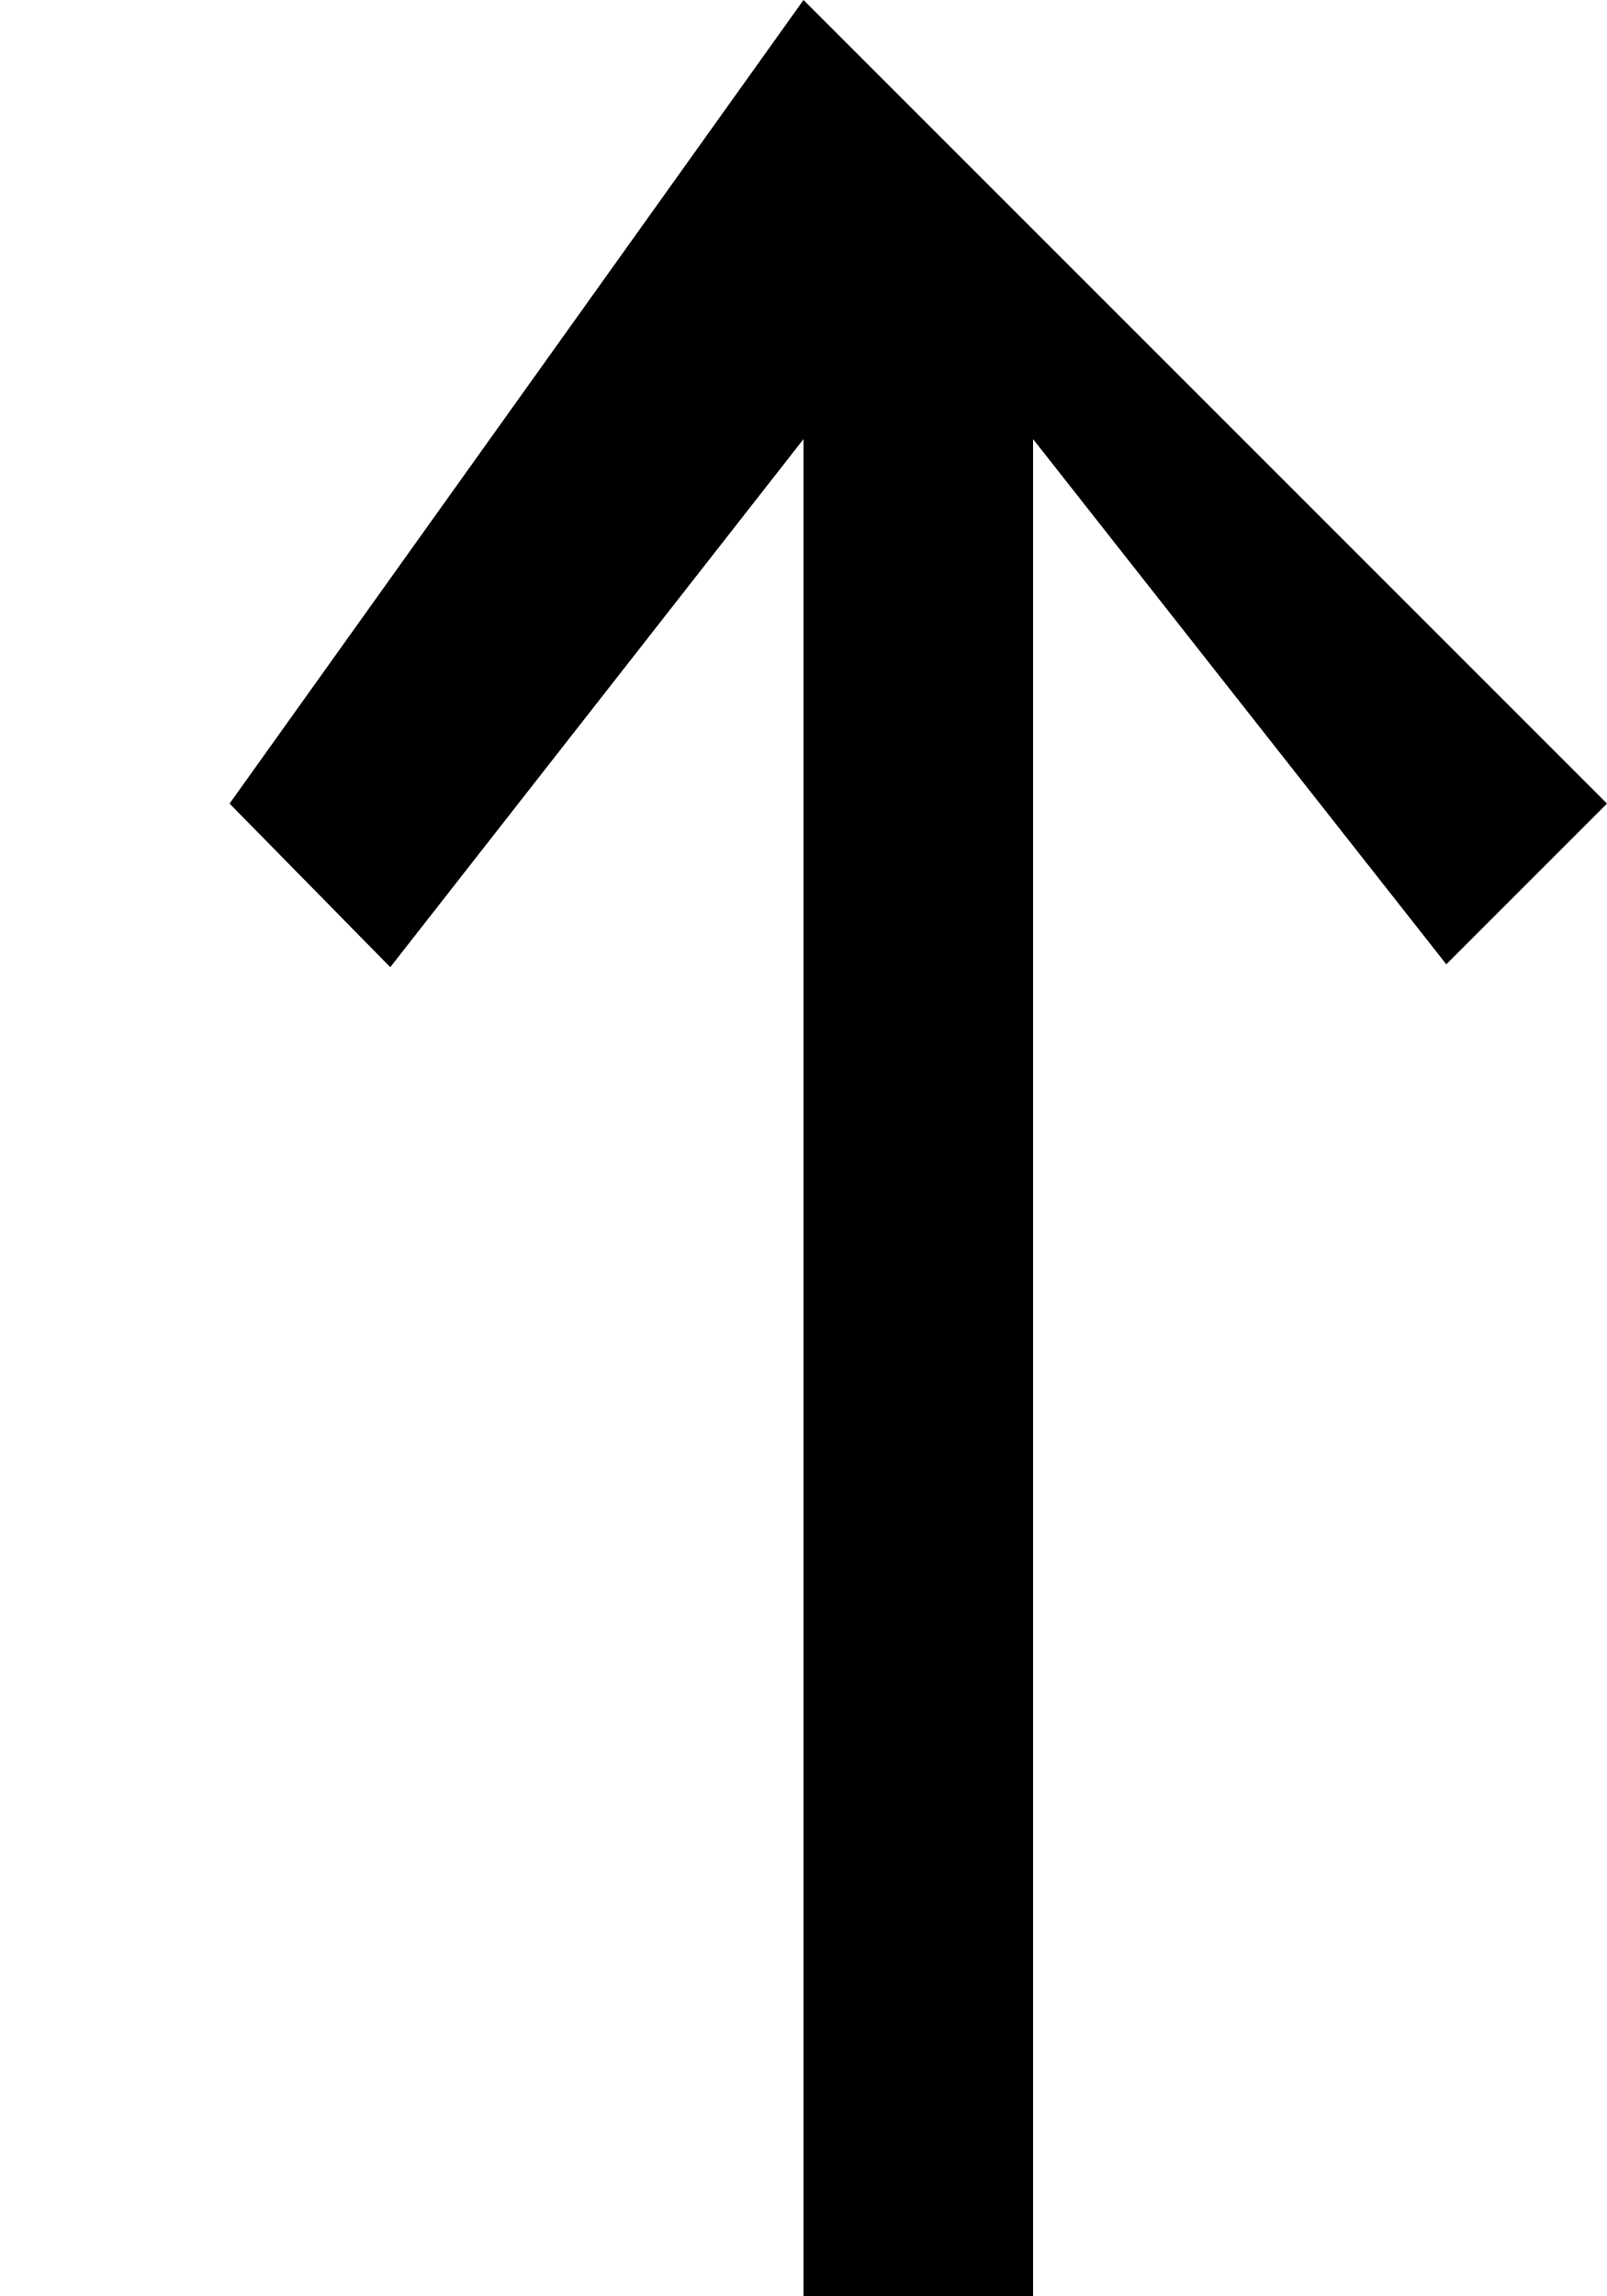
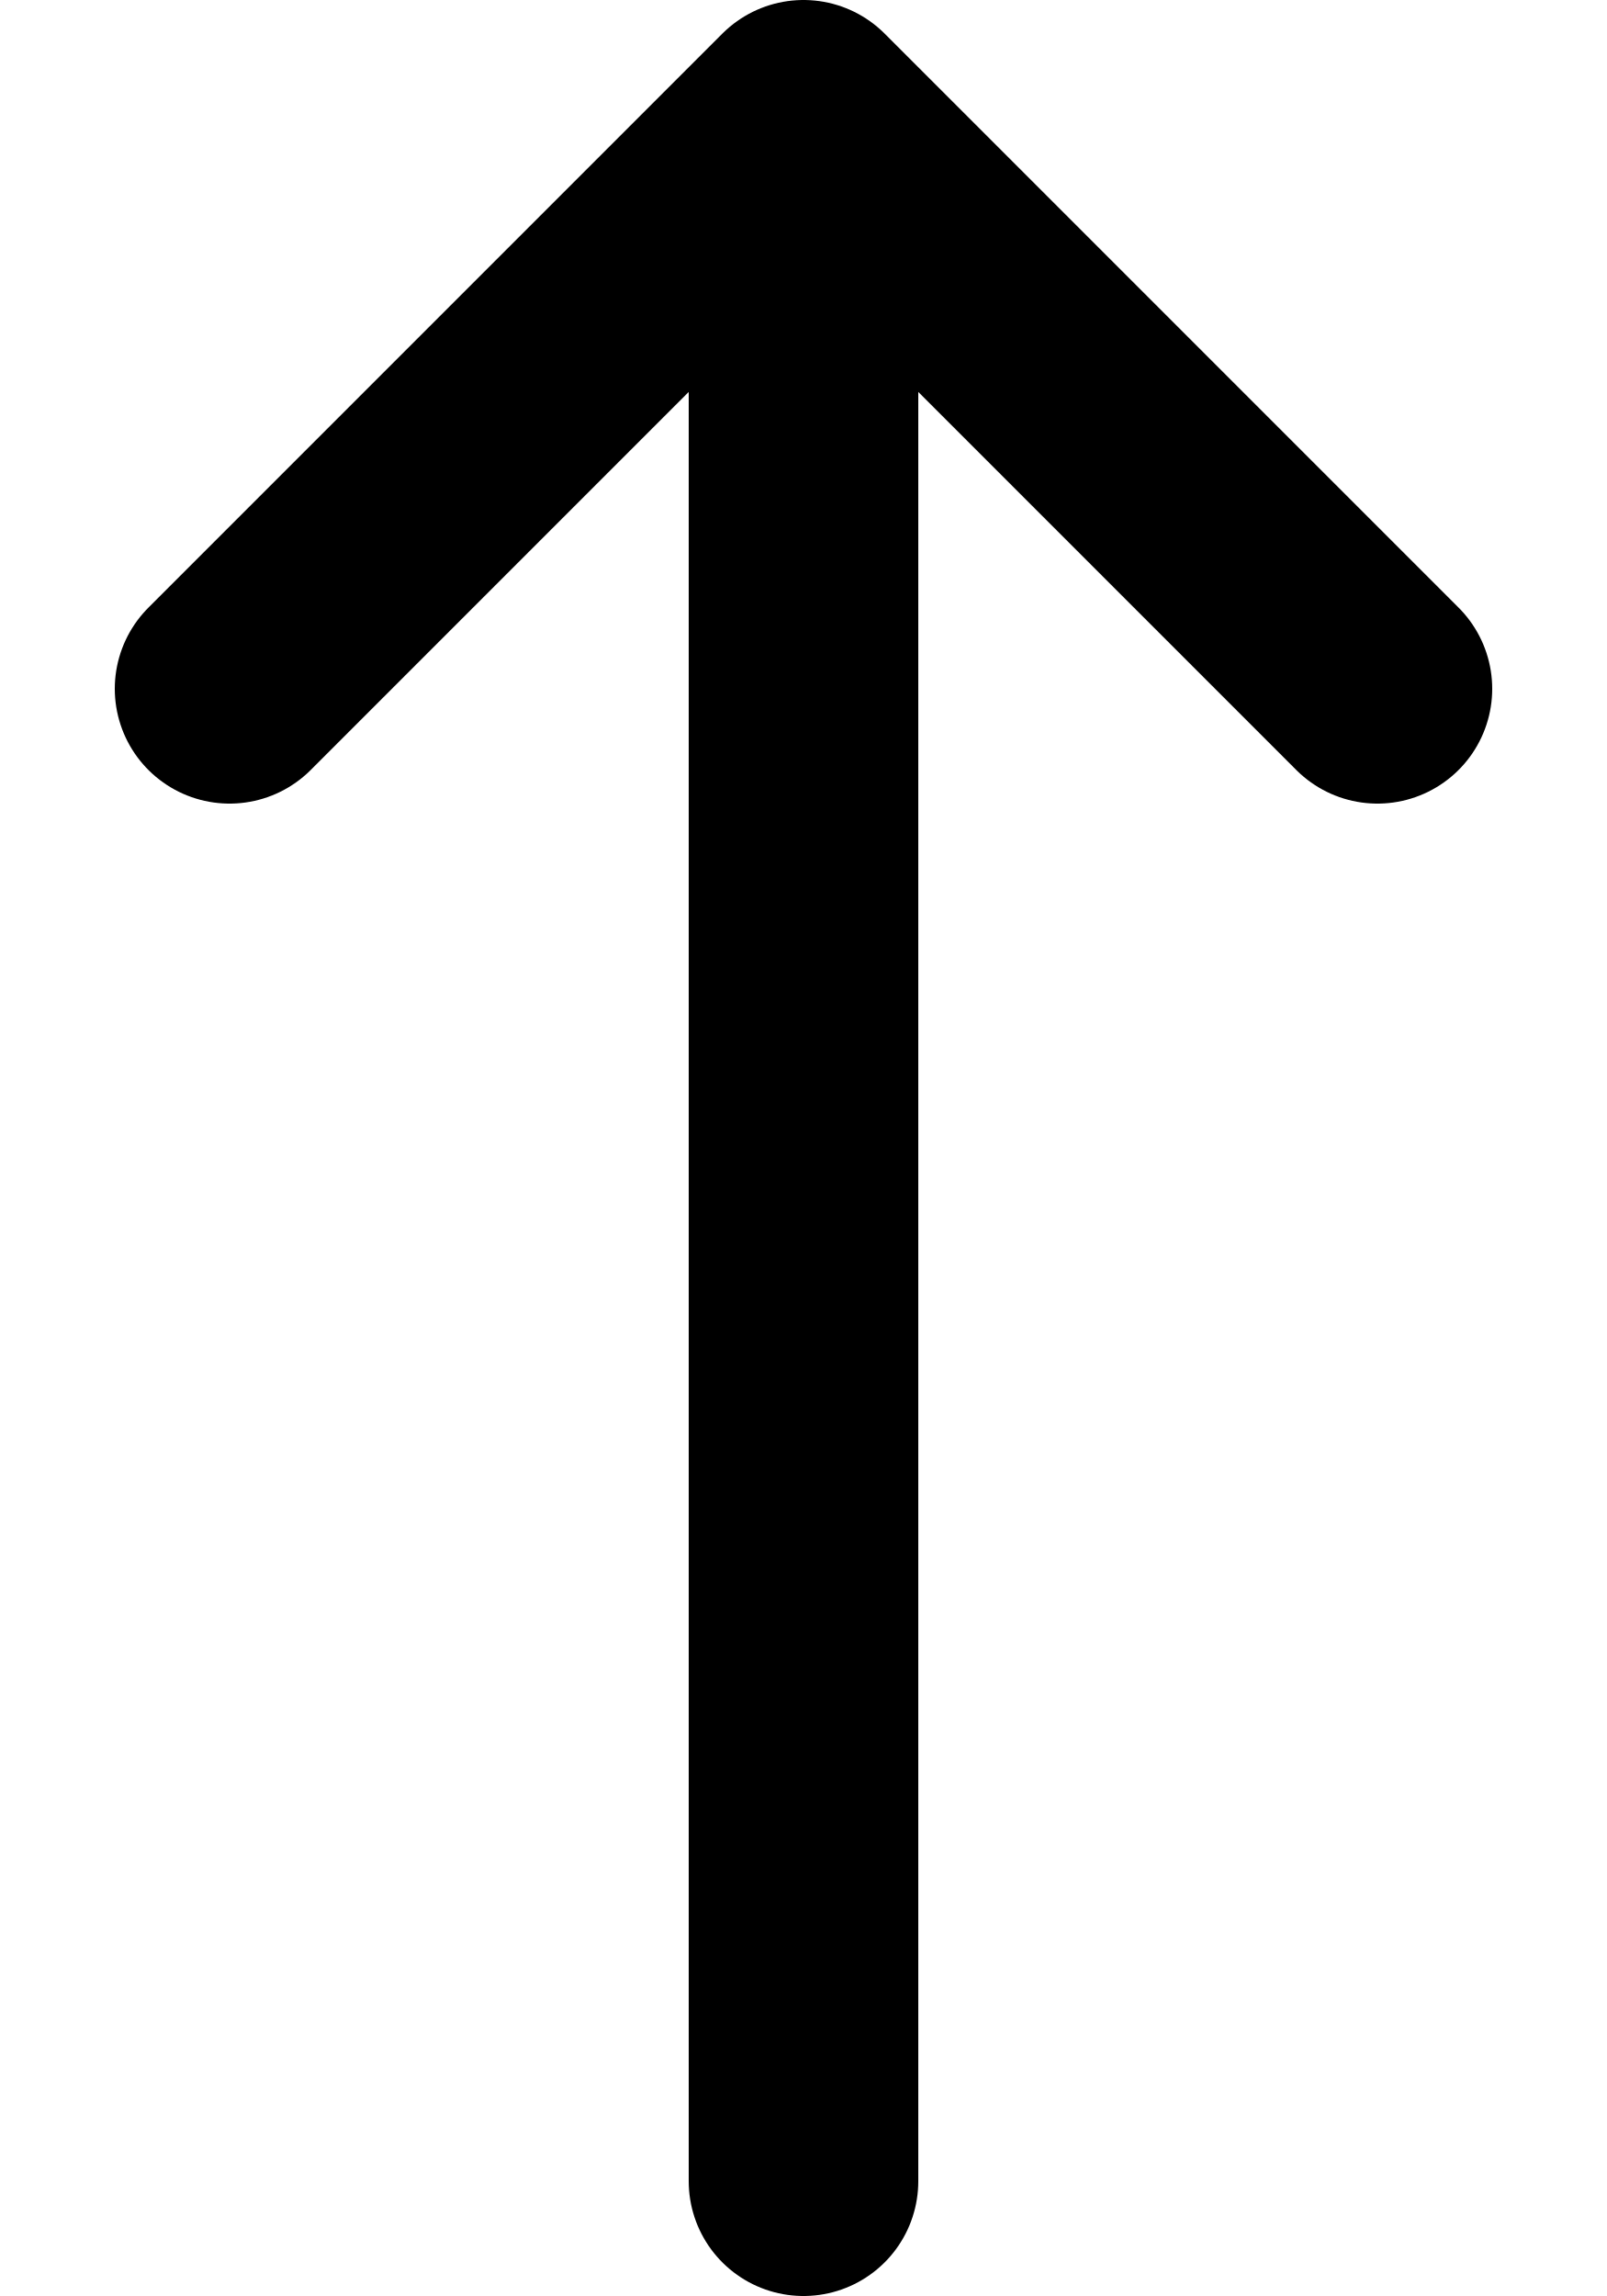
<svg xmlns="http://www.w3.org/2000/svg" width="14" height="20" viewBox="0 0 14 20" fill="none">
-   <path d="M7 0L14 7L12.6 8.4L9 3.825V20H7V3.825L3.4 8.425L2 7L7 0Z" fill="currentColor" />
+   <path d="M2 6L7 1L12 6M7 1V19" stroke="currentColor" stroke-width="2" stroke-linecap="round" stroke-linejoin="round" />
</svg>
